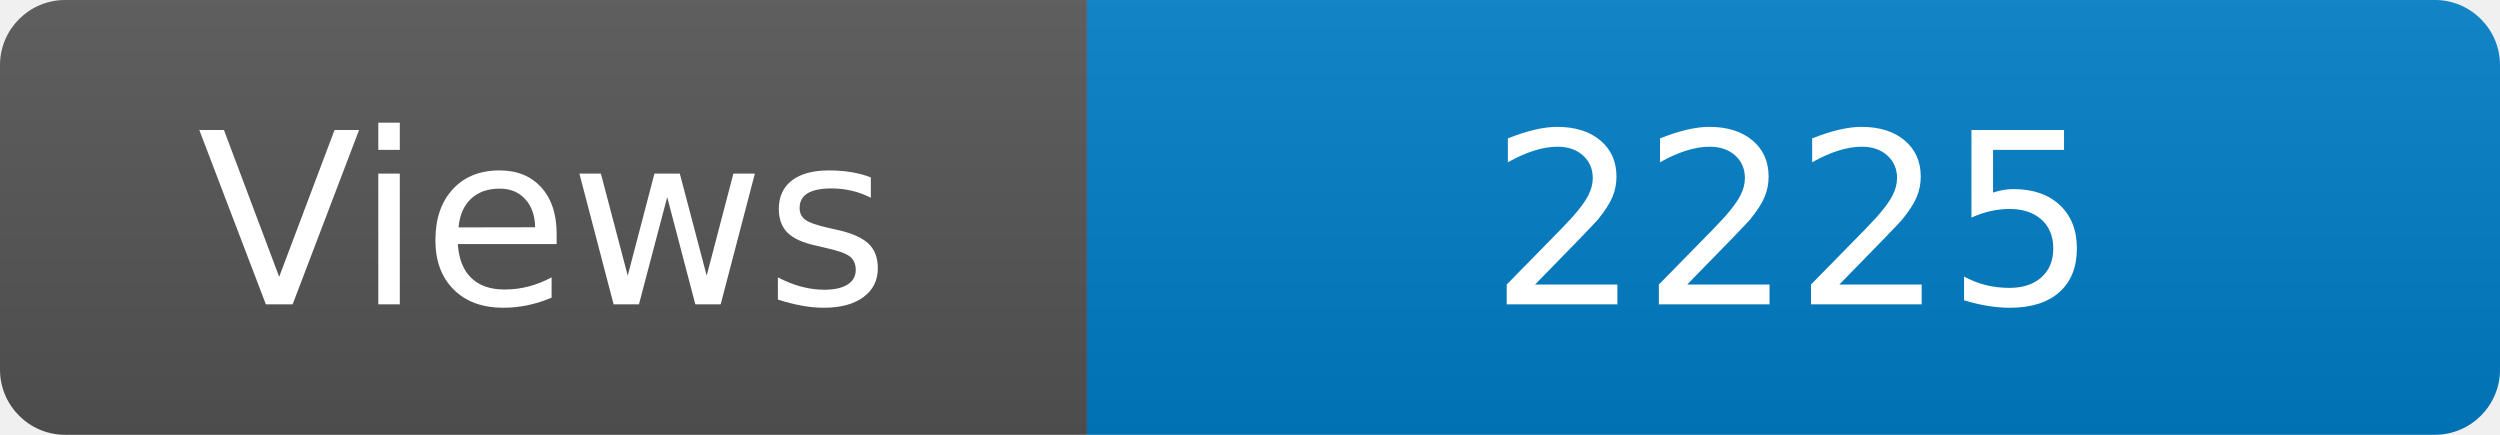
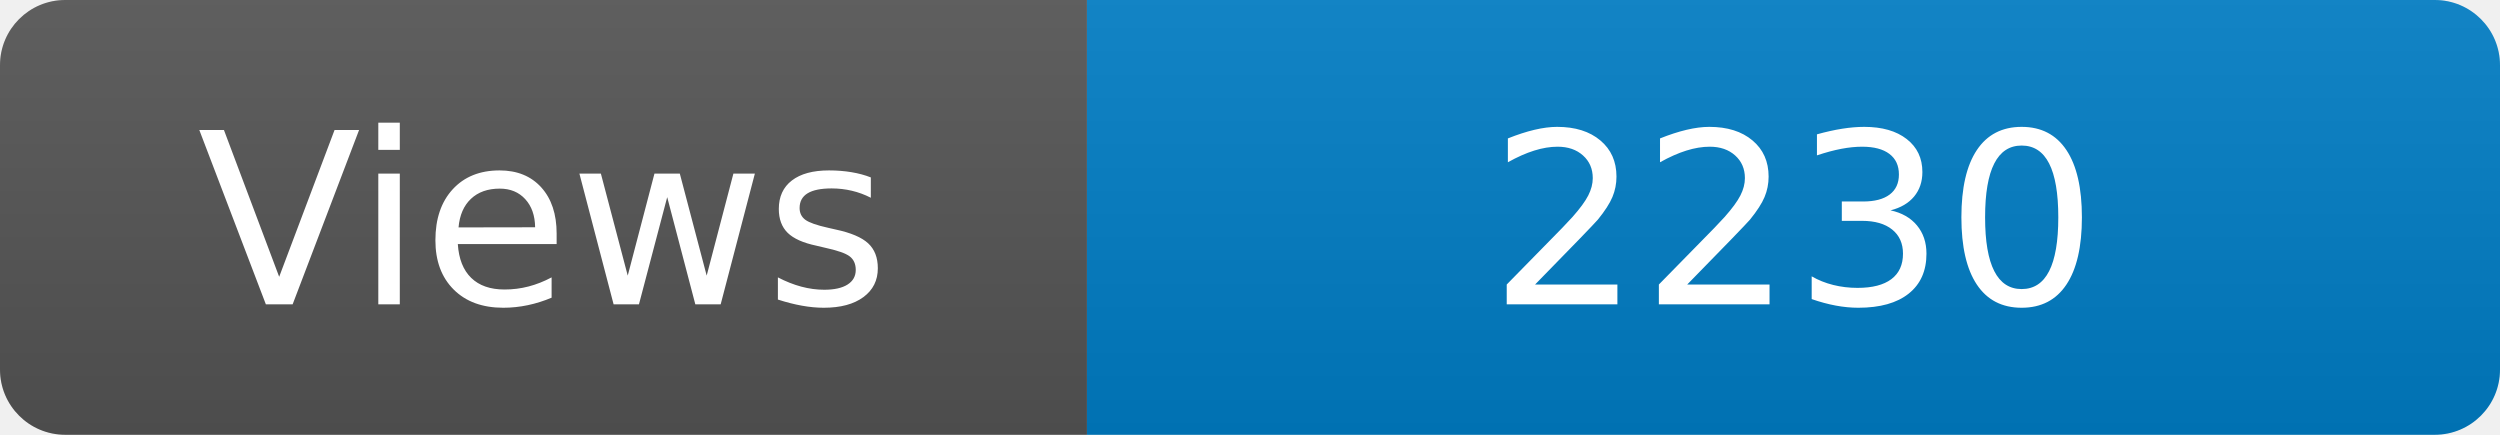
<svg xmlns="http://www.w3.org/2000/svg" width="115" height="20" role="img" aria-label="Maintained?: yes">
  <linearGradient id="s" x2="0" y2="100%">
    <stop offset="0" stop-color="#bbb" stop-opacity=".1" />
    <stop offset="1" stop-opacity=".1" />
  </linearGradient>
  <clipPath id="r">
    <rect width="115" height="20" rx="3" fill="#fff" />
  </clipPath>
  <g clip-path="url(#r)">
    <rect width="50" height="20" fill="#555" />
    <rect x="50" width="160" height="20" fill="#007ec6" />
    <rect width="115" height="20" fill="url(#s)" />
  </g>
  <g fill="#fff" text-anchor="middle" font-family="Verdana,Geneva,DejaVu Sans,sans-serif" font-size="110">
    <text x="250" y="140" transform="scale(.1)" fill="#fff">Views</text>
-     <text x="825" y="140" transform="scale(.1)" fill="#fff">2225</text>
+     <text x="825" y="140" transform="scale(.1)" fill="#fff">2230</text>
  </g>
</svg>
